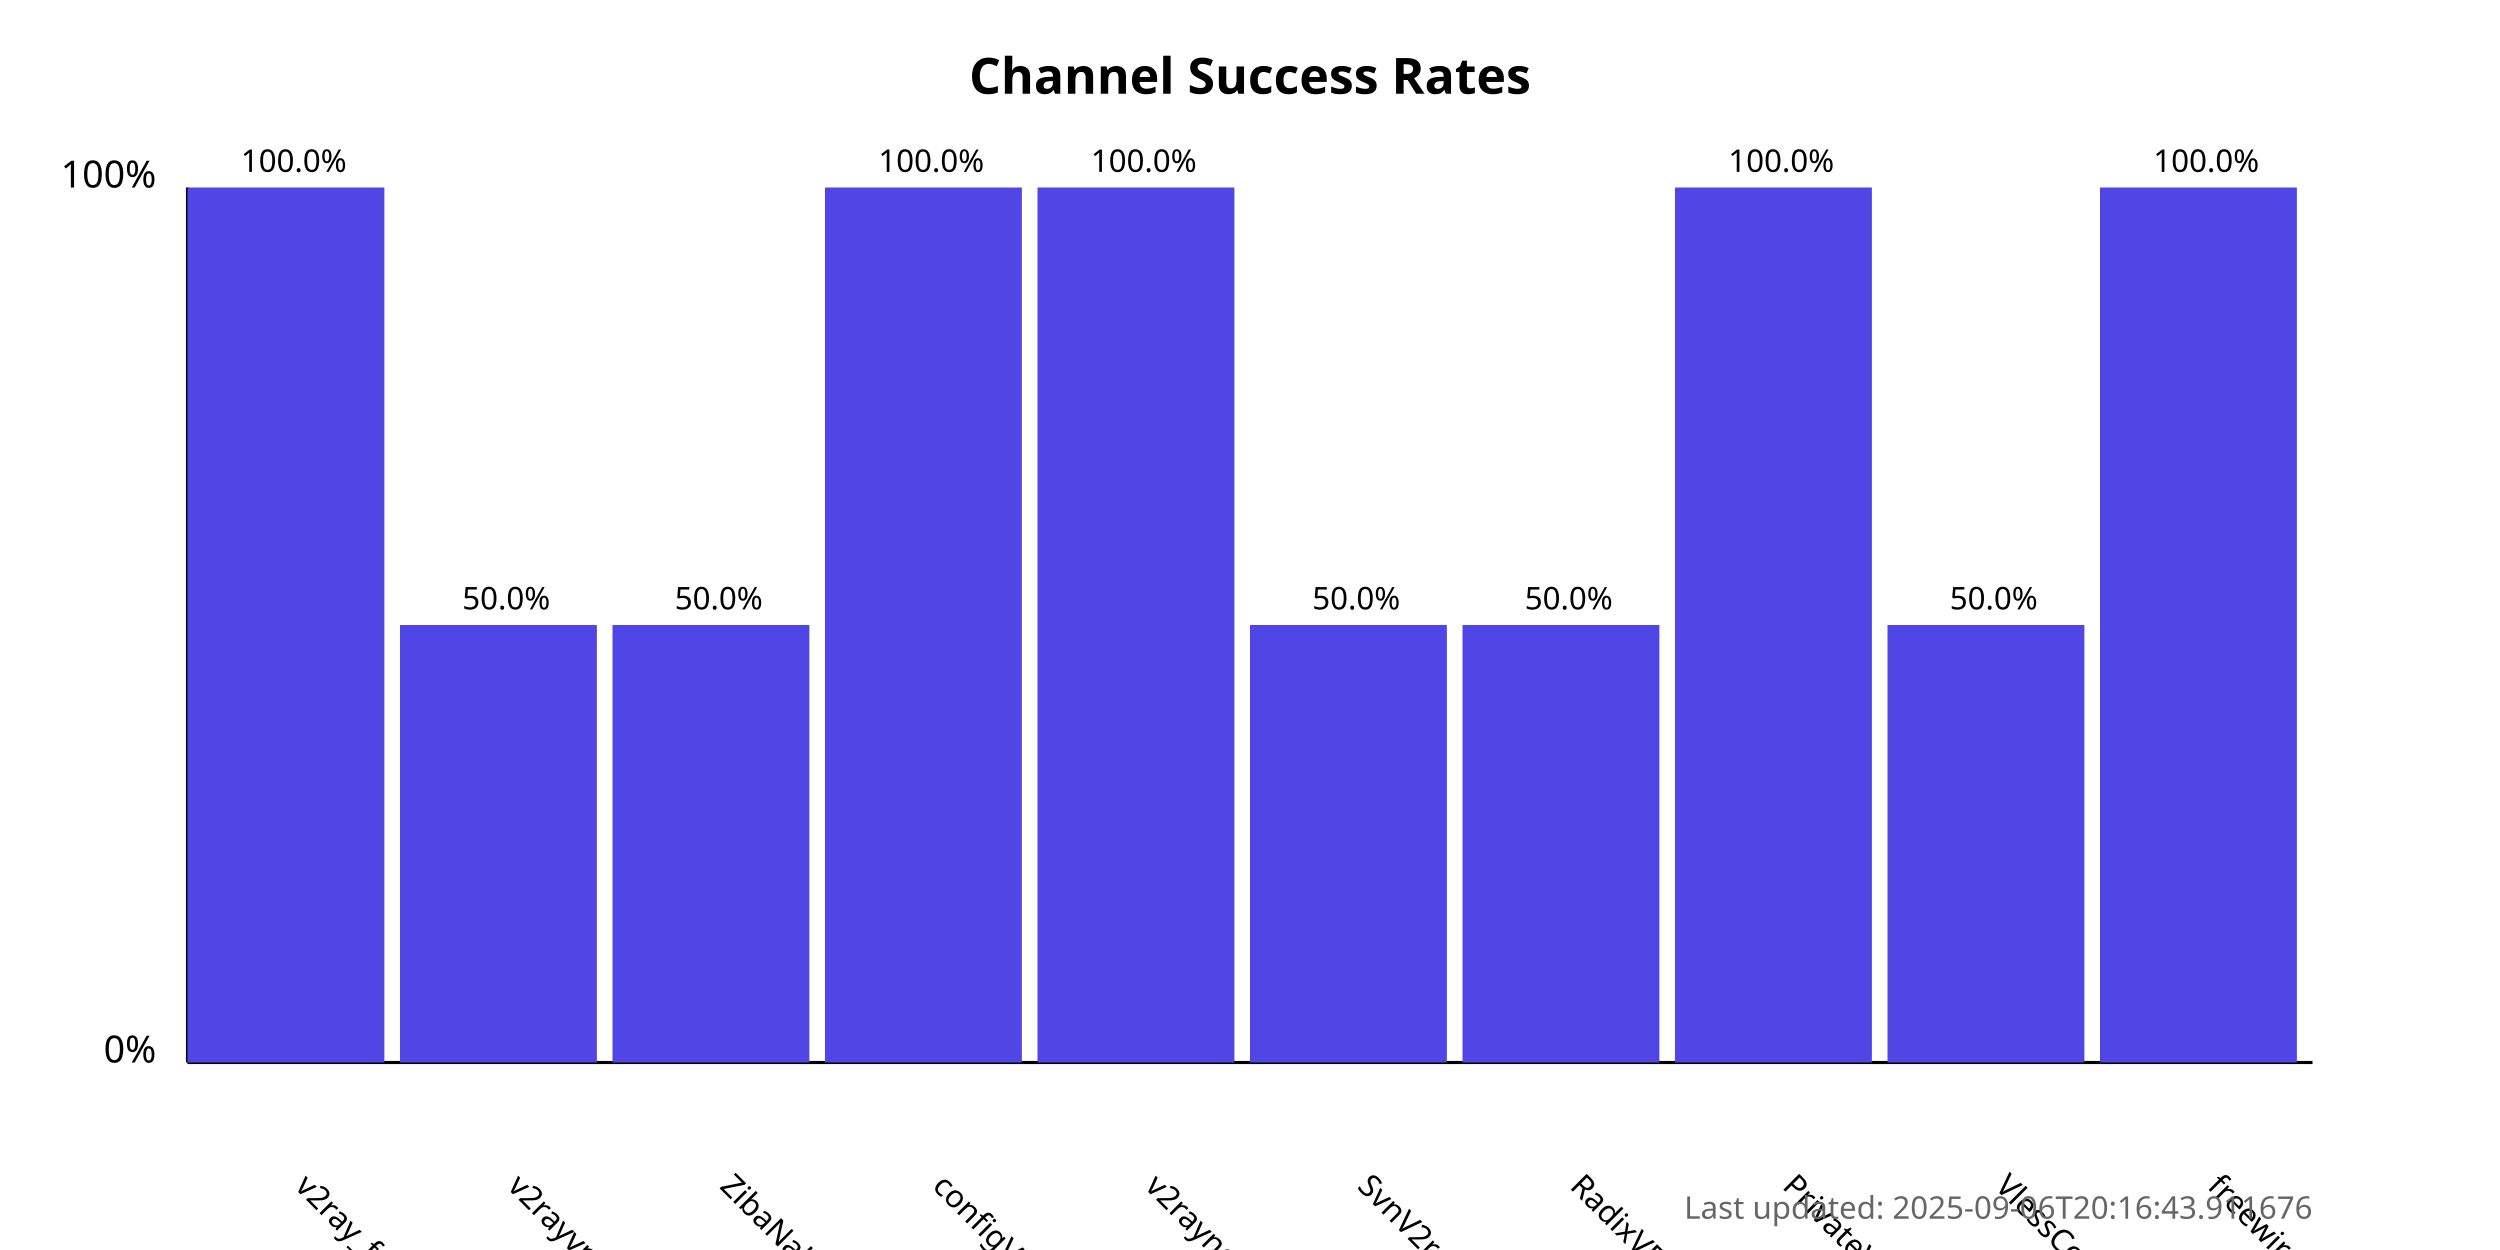
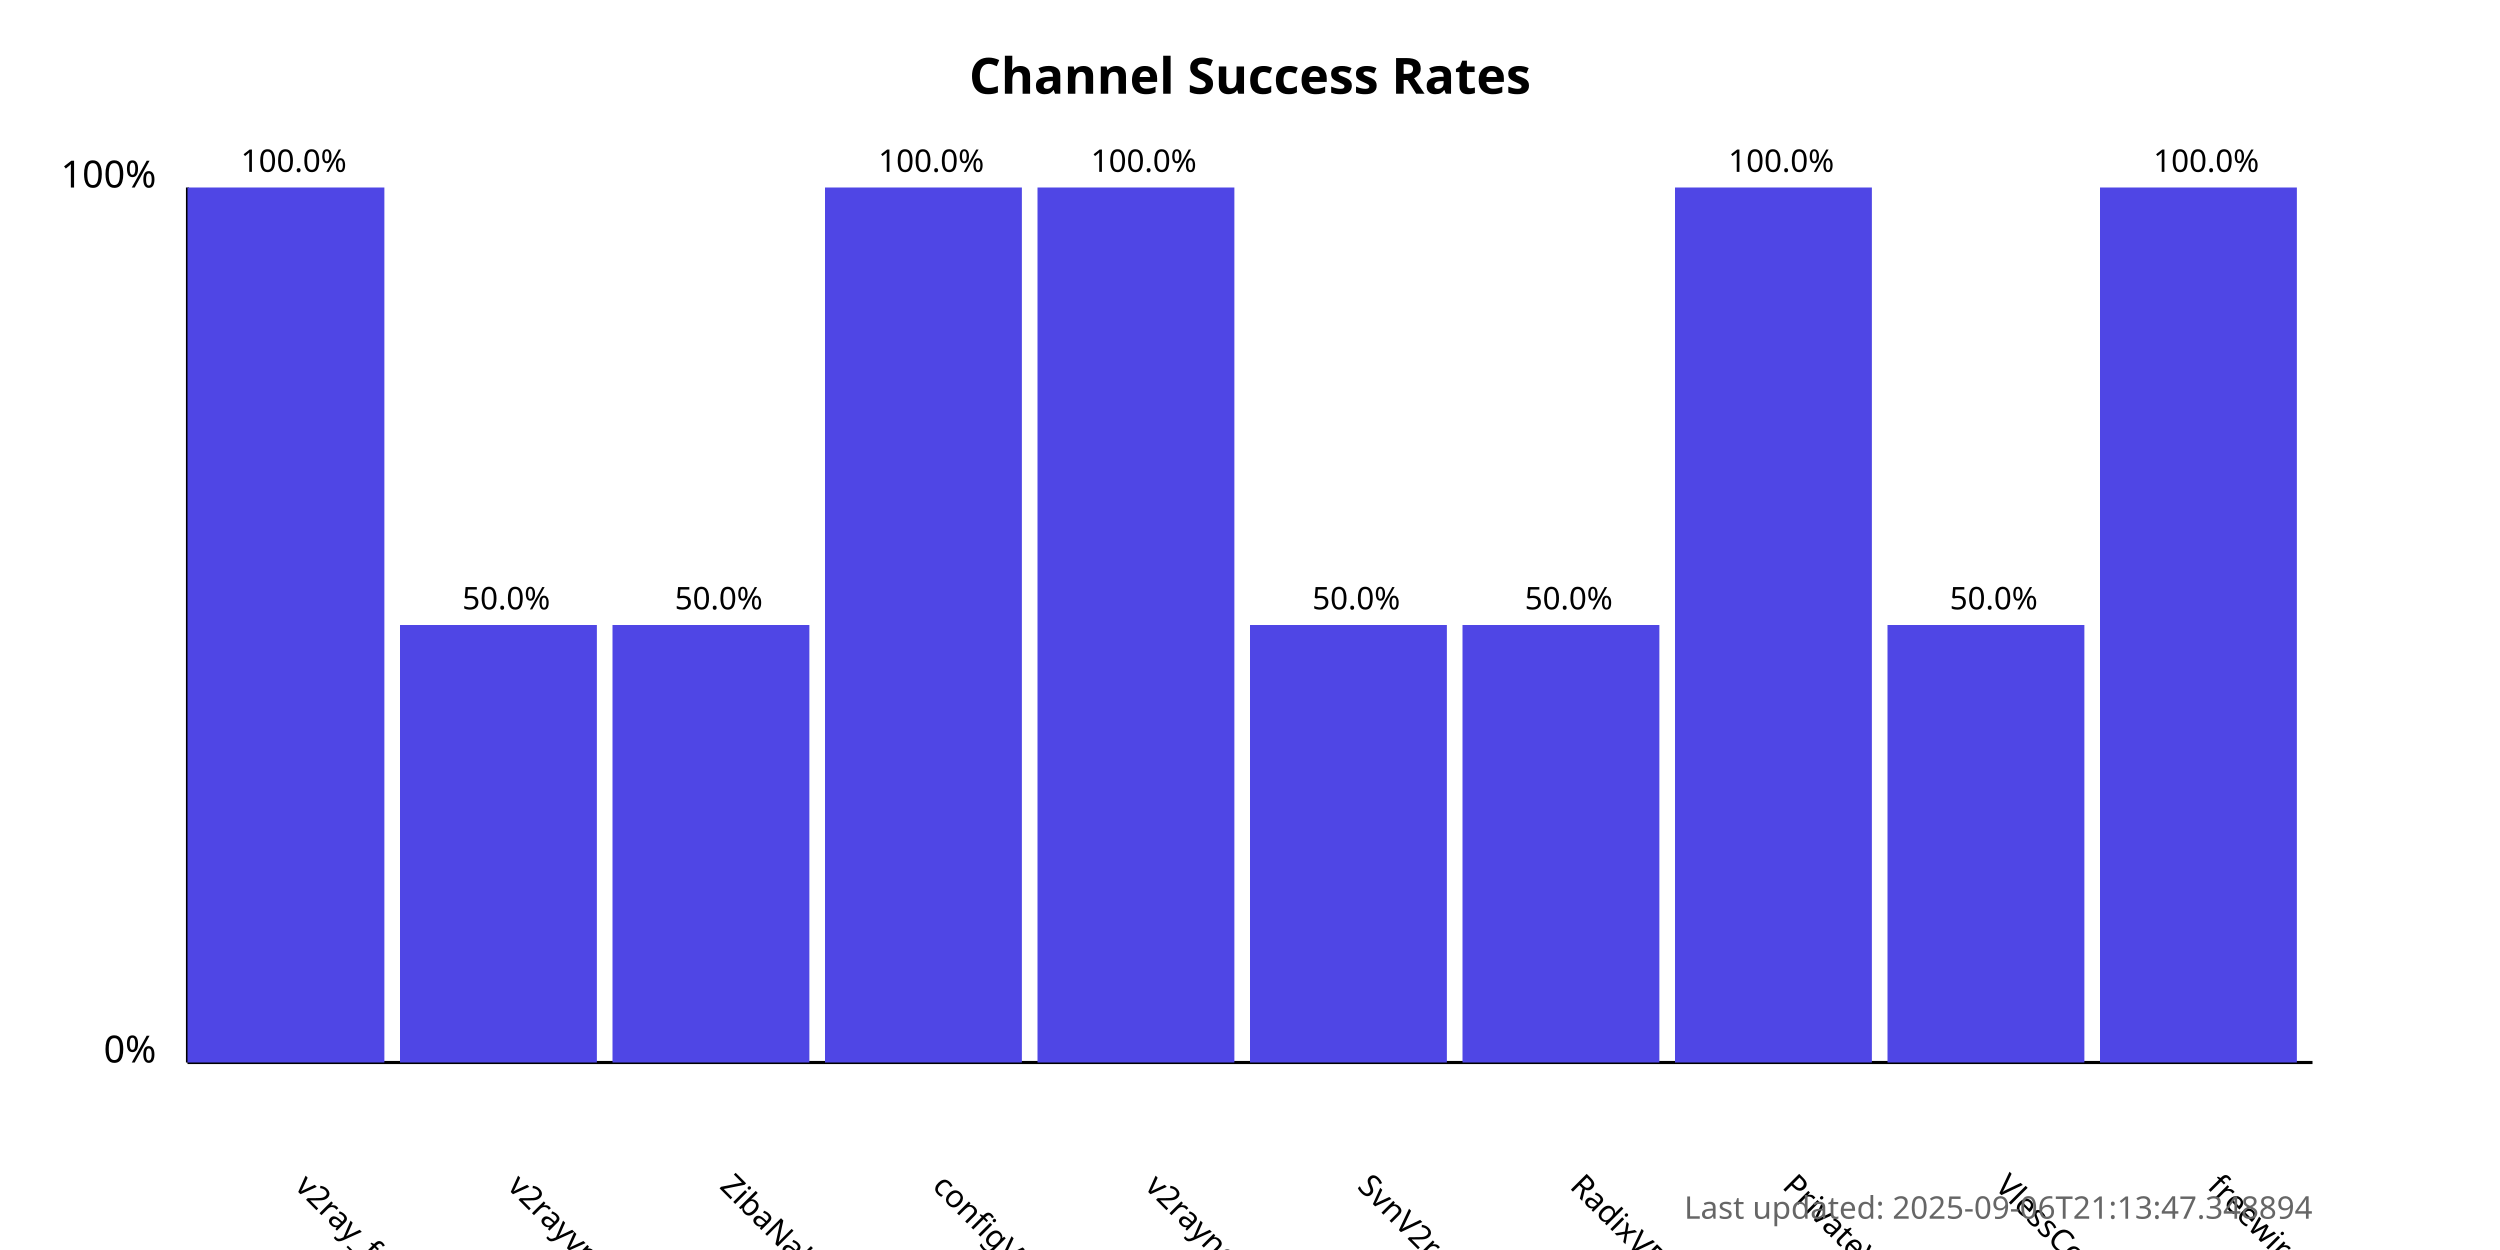
<svg xmlns="http://www.w3.org/2000/svg" width="800" height="400">
  <style>
            .chart-title { font: bold 16px sans-serif; }
            .axis-label { font: 12px sans-serif; }
            .tick-label { font: 10px sans-serif; }
            .bar { fill: #4f46e5; }
            .bar:hover { fill: #6366f1; }
            .timestamp { font: 10px sans-serif; fill: #666; }
        </style>
  <text x="400.0" y="30" text-anchor="middle" class="chart-title">
            Channel Success Rates
        </text>
  <line x1="60" y1="340" x2="60" y2="60" stroke="black" stroke-width="1" />
  <line x1="60" y1="340" x2="740" y2="340" stroke="black" stroke-width="1" />
  <text x="50" y="340" text-anchor="end" class="axis-label">0%</text>
  <text x="50" y="60" text-anchor="end" class="axis-label">100%</text>
  <g>
    <rect x="60" y="60.0" width="63.0" height="280.0" class="bar" />
    <text x="94.0" y="380" transform="rotate(45, 94.0, 380)" text-anchor="start" class="tick-label">
                v2ray_free_conf
            </text>
    <text x="94.0" y="55.0" text-anchor="middle" class="tick-label">
                100.0%
            </text>
  </g>
  <g>
    <rect x="128.0" y="200.0" width="63.0" height="140.0" class="bar" />
    <text x="162.0" y="380" transform="rotate(45, 162.0, 380)" text-anchor="start" class="tick-label">
                v2rayvpno
            </text>
    <text x="162.0" y="195.0" text-anchor="middle" class="tick-label">
                50.0%
            </text>
  </g>
  <g>
    <rect x="196.0" y="200.0" width="63.0" height="140.0" class="bar" />
    <text x="230.0" y="380" transform="rotate(45, 230.0, 380)" text-anchor="start" class="tick-label">
                ZibaNabz
            </text>
    <text x="230.0" y="195.0" text-anchor="middle" class="tick-label">
                50.0%
            </text>
  </g>
  <g>
    <rect x="264.0" y="60.0" width="63.0" height="280.0" class="bar" />
    <text x="298.0" y="380" transform="rotate(45, 298.0, 380)" text-anchor="start" class="tick-label">
                configV2rayForFree
            </text>
    <text x="298.0" y="55.0" text-anchor="middle" class="tick-label">
                100.0%
            </text>
  </g>
  <g>
    <rect x="332.0" y="60.0" width="63.0" height="280.0" class="bar" />
    <text x="366.0" y="380" transform="rotate(45, 366.0, 380)" text-anchor="start" class="tick-label">
                v2rayngvpn
            </text>
    <text x="366.0" y="55.0" text-anchor="middle" class="tick-label">
                100.0%
            </text>
  </g>
  <g>
    <rect x="400.0" y="200.0" width="63.0" height="140.0" class="bar" />
    <text x="434.0" y="380" transform="rotate(45, 434.0, 380)" text-anchor="start" class="tick-label">
                SvnV2ray
            </text>
    <text x="434.0" y="195.0" text-anchor="middle" class="tick-label">
                50.0%
            </text>
  </g>
  <g>
    <rect x="468.0" y="200.0" width="63.0" height="140.0" class="bar" />
    <text x="502.0" y="380" transform="rotate(45, 502.0, 380)" text-anchor="start" class="tick-label">
                RadixVPN
            </text>
    <text x="502.0" y="195.0" text-anchor="middle" class="tick-label">
                50.0%
            </text>
  </g>
  <g>
    <rect x="536.0" y="60.0" width="63.0" height="280.0" class="bar" />
    <text x="570.0" y="380" transform="rotate(45, 570.0, 380)" text-anchor="start" class="tick-label">
                PrivateVPNs
            </text>
    <text x="570.0" y="55.0" text-anchor="middle" class="tick-label">
                100.0%
            </text>
  </g>
  <g>
    <rect x="604.0" y="200.0" width="63.0" height="140.0" class="bar" />
    <text x="638.0" y="380" transform="rotate(45, 638.0, 380)" text-anchor="start" class="tick-label">
                VlessConfig
            </text>
    <text x="638.0" y="195.0" text-anchor="middle" class="tick-label">
                50.0%
            </text>
  </g>
  <g>
    <rect x="672.0" y="60.0" width="63.0" height="280.0" class="bar" />
    <text x="706.0" y="380" transform="rotate(45, 706.0, 380)" text-anchor="start" class="tick-label">
                freewireguard
            </text>
    <text x="706.0" y="55.0" text-anchor="middle" class="tick-label">
                100.0%
            </text>
  </g>
  <text x="740" y="390" text-anchor="end" class="timestamp">
-             Last updated: 2025-09-06T20:16:43.911676
+             Last updated: 2025-09-06T21:13:47.348894
        </text>
</svg>
